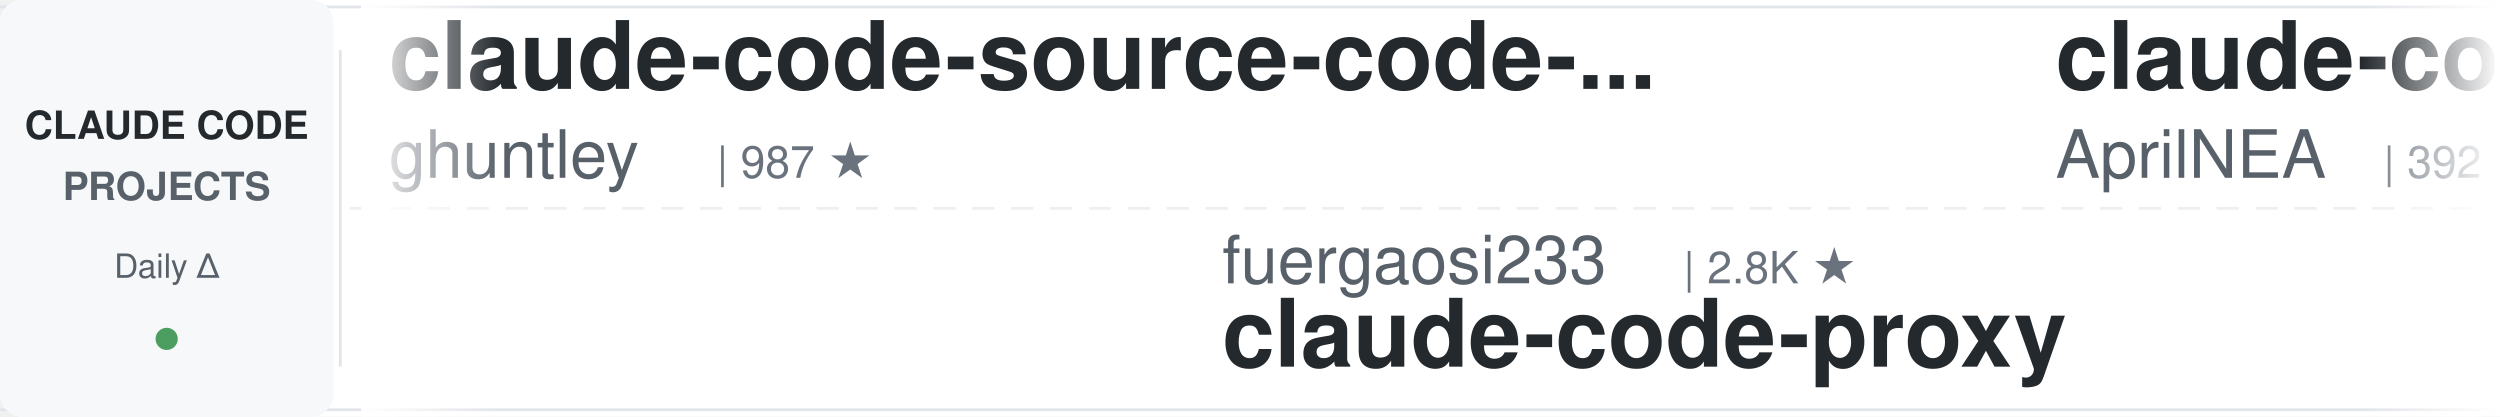
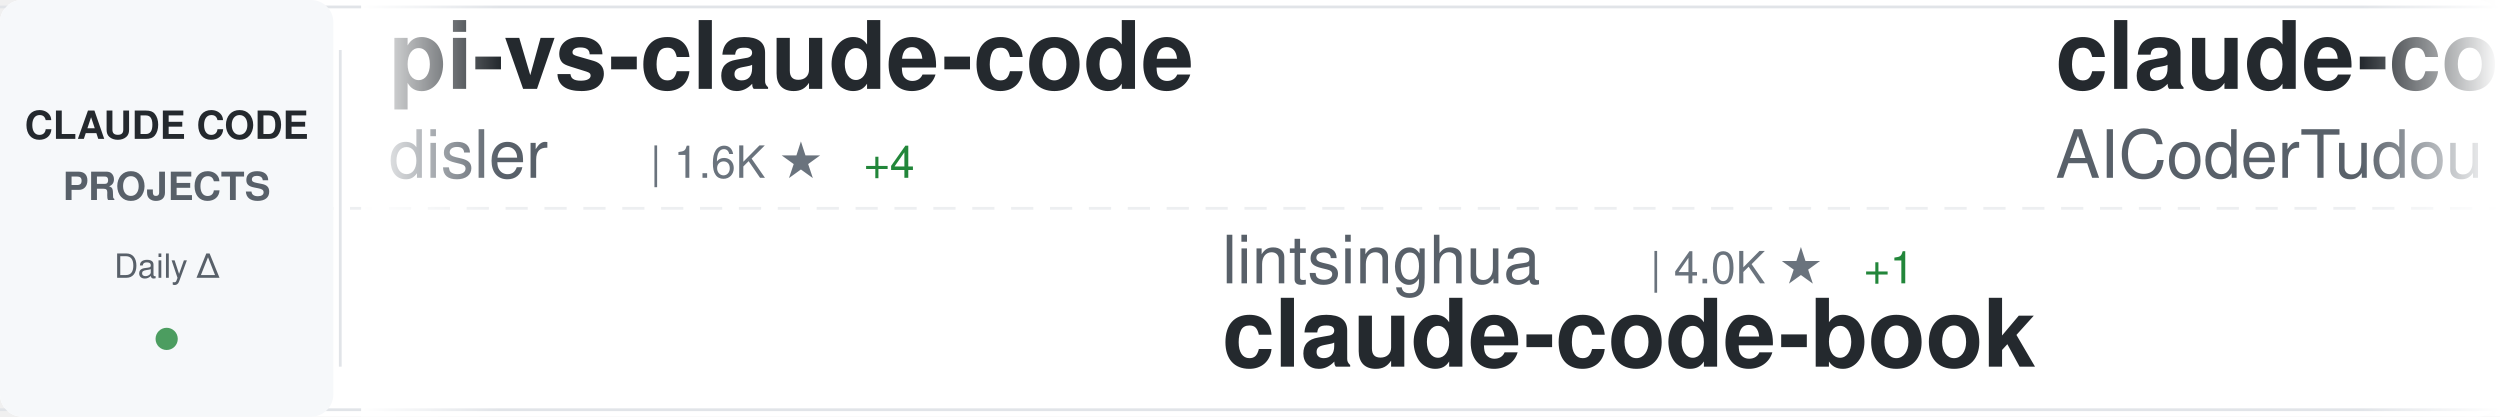
<svg xmlns="http://www.w3.org/2000/svg" width="900" height="150">
  <defs>
    <linearGradient id="awesomeLeftFade" x1="0%" y1="0%" x2="100%" y2="0%">
      <stop offset="0%" style="stop-color:#ffffff;stop-opacity:1" />
      <stop offset="100%" style="stop-color:#ffffff;stop-opacity:0" />
    </linearGradient>
    <linearGradient id="awesomeRightFade" x1="0%" y1="0%" x2="100%" y2="0%">
      <stop offset="0%" style="stop-color:#ffffff;stop-opacity:0" />
      <stop offset="100%" style="stop-color:#ffffff;stop-opacity:1" />
    </linearGradient>
  </defs>
  <rect width="900" height="150" fill="#ffffff" rx="8" />
  <rect x="0" y="2" width="900" height="1" fill="#e1e4e8" />
  <rect x="0" y="147" width="900" height="1" fill="#e1e4e8" />
  <line x1="0" y1="75" x2="900" y2="75" stroke="#e1e4e8" stroke-width="1" stroke-dasharray="8 6" opacity="0.6" />
  <rect x="0" y="0" width="120" height="150" fill="#f6f8fa" rx="8" />
  <text x="60" y="50" font-family="-apple-system, BlinkMacSystemFont, 'Segoe UI', Helvetica, Arial, sans-serif" font-size="14" font-weight="600" fill="#24292e" text-anchor="middle">CLAUDE CODE</text>
  <text x="60" y="72" font-family="-apple-system, BlinkMacSystemFont, 'Segoe UI', Helvetica, Arial, sans-serif" font-size="14" font-weight="600" fill="#586069" text-anchor="middle">PROJECTS</text>
  <text x="60" y="100" font-family="-apple-system, BlinkMacSystemFont, 'Segoe UI', Helvetica, Arial, sans-serif" font-size="12" font-weight="500" fill="#586069" text-anchor="middle">Daily Δ</text>
  <circle cx="60" cy="122" r="4" fill="#22863a" opacity="0.8" />
  <rect x="122" y="18" width="1" height="114" fill="#e1e4e8" />
  <clipPath id="awesomeTickerClip">
    <rect x="130" y="0" width="770" height="150" />
  </clipPath>
  <g clip-path="url(#awesomeTickerClip)">
    <g id="awesomeTickerItems">
      <animateTransform attributeName="transform" attributeType="XML" type="translate" from="0 0" to="-3000 0" dur="54s" repeatCount="indefinite" />
      <g transform="translate(0, 0)">
+         <text x="140" y="32" font-family="-apple-system, BlinkMacSystemFont, 'Segoe UI', Helvetica, Arial, sans-serif" font-size="34" font-weight="600" fill="#24292e">pi-vs-claude-code</text>
+         <text x="140" y="64" font-family="-apple-system, BlinkMacSystemFont, 'Segoe UI', Helvetica, Arial, sans-serif" font-size="24" font-weight="400" fill="#586069">disler</text>
+         <text x="234" y="64" font-family="-apple-system, BlinkMacSystemFont, 'Segoe UI', Helvetica, Arial, sans-serif" font-size="16" font-weight="500" fill="#6a737d">| 1.6K ★</text>
+         <text x="311" y="64" font-family="-apple-system, BlinkMacSystemFont, 'Segoe UI', Helvetica, Arial, sans-serif" font-size="16" font-weight="500" fill="#22863a"> +4</text>
+       </g>
+       <g transform="translate(300, 0)">
+         <text x="140" y="102" font-family="-apple-system, BlinkMacSystemFont, 'Segoe UI', Helvetica, Arial, sans-serif" font-size="24" font-weight="400" fill="#586069">lintsinghua</text>
+         <text x="294" y="102" font-family="-apple-system, BlinkMacSystemFont, 'Segoe UI', Helvetica, Arial, sans-serif" font-size="16" font-weight="500" fill="#6a737d">| 4.0K ★</text>
+         <text x="371" y="102" font-family="-apple-system, BlinkMacSystemFont, 'Segoe UI', Helvetica, Arial, sans-serif" font-size="16" font-weight="500" fill="#22863a"> +1</text>
+         <text x="140" y="132" font-family="-apple-system, BlinkMacSystemFont, 'Segoe UI', Helvetica, Arial, sans-serif" font-size="34" font-weight="600" fill="#24292e">claude-code-book</text>
+       </g>
+       <g transform="translate(600, 0)">
+         <text x="140" y="32" font-family="-apple-system, BlinkMacSystemFont, 'Segoe UI', Helvetica, Arial, sans-serif" font-size="34" font-weight="600" fill="#24292e">claude-code-tudou</text>
+         <text x="140" y="64" font-family="-apple-system, BlinkMacSystemFont, 'Segoe UI', Helvetica, Arial, sans-serif" font-size="24" font-weight="400" fill="#586069">AICoderTudou</text>
+         <text x="306" y="64" font-family="-apple-system, BlinkMacSystemFont, 'Segoe UI', Helvetica, Arial, sans-serif" font-size="16" font-weight="500" fill="#6a737d">| 497 ★</text>
+       </g>
+       <g transform="translate(900, 0)">
+         <text x="140" y="102" font-family="-apple-system, BlinkMacSystemFont, 'Segoe UI', Helvetica, Arial, sans-serif" font-size="24" font-weight="400" fill="#586069">alejandrobalderas</text>
+         <text x="366" y="102" font-family="-apple-system, BlinkMacSystemFont, 'Segoe UI', Helvetica, Arial, sans-serif" font-size="16" font-weight="500" fill="#6a737d">| 2.7K ★</text>
+         <text x="443" y="102" font-family="-apple-system, BlinkMacSystemFont, 'Segoe UI', Helvetica, Arial, sans-serif" font-size="16" font-weight="500" fill="#cb2431"> -1</text>
+         <text x="140" y="132" font-family="-apple-system, BlinkMacSystemFont, 'Segoe UI', Helvetica, Arial, sans-serif" font-size="34" font-weight="600" fill="#24292e">claude-code-from-source</text>
+       </g>
+       <g transform="translate(1200, 0)">
+         <text x="140" y="32" font-family="-apple-system, BlinkMacSystemFont, 'Segoe UI', Helvetica, Arial, sans-serif" font-size="34" font-weight="600" fill="#24292e">claude-code-guide</text>
+         <text x="140" y="64" font-family="-apple-system, BlinkMacSystemFont, 'Segoe UI', Helvetica, Arial, sans-serif" font-size="24" font-weight="400" fill="#586069">zebbern</text>
+         <text x="246" y="64" font-family="-apple-system, BlinkMacSystemFont, 'Segoe UI', Helvetica, Arial, sans-serif" font-size="16" font-weight="500" fill="#6a737d">| 4.4K ★</text>
+         <text x="323" y="64" font-family="-apple-system, BlinkMacSystemFont, 'Segoe UI', Helvetica, Arial, sans-serif" font-size="16" font-weight="500" fill="#22863a"> +1</text>
+       </g>
+       <g transform="translate(1500, 0)">
+         <text x="140" y="102" font-family="-apple-system, BlinkMacSystemFont, 'Segoe UI', Helvetica, Arial, sans-serif" font-size="24" font-weight="400" fill="#586069">nicedreamzapp</text>
+         <text x="318" y="102" font-family="-apple-system, BlinkMacSystemFont, 'Segoe UI', Helvetica, Arial, sans-serif" font-size="16" font-weight="500" fill="#6a737d">| 3.0K ★</text>
+         <text x="395" y="102" font-family="-apple-system, BlinkMacSystemFont, 'Segoe UI', Helvetica, Arial, sans-serif" font-size="16" font-weight="500" fill="#cb2431"> -1</text>
+         <text x="140" y="132" font-family="-apple-system, BlinkMacSystemFont, 'Segoe UI', Helvetica, Arial, sans-serif" font-size="34" font-weight="600" fill="#24292e">claude-code-local</text>
+       </g>
+       <g transform="translate(1800, 0)">
+         <text x="140" y="32" font-family="-apple-system, BlinkMacSystemFont, 'Segoe UI', Helvetica, Arial, sans-serif" font-size="34" font-weight="600" fill="#24292e">Dive-into-Claude-Code</text>
+         <text x="140" y="64" font-family="-apple-system, BlinkMacSystemFont, 'Segoe UI', Helvetica, Arial, sans-serif" font-size="24" font-weight="400" fill="#586069">VILA-Lab</text>
+         <text x="258" y="64" font-family="-apple-system, BlinkMacSystemFont, 'Segoe UI', Helvetica, Arial, sans-serif" font-size="16" font-weight="500" fill="#6a737d">| 2.0K ★</text>
+         <text x="335" y="64" font-family="-apple-system, BlinkMacSystemFont, 'Segoe UI', Helvetica, Arial, sans-serif" font-size="16" font-weight="500" fill="#22863a"> +3</text>
+       </g>
+       <g transform="translate(2100, 0)">
+         <text x="140" y="102" font-family="-apple-system, BlinkMacSystemFont, 'Segoe UI', Helvetica, Arial, sans-serif" font-size="24" font-weight="400" fill="#586069">Cranot</text>
+         <text x="234" y="102" font-family="-apple-system, BlinkMacSystemFont, 'Segoe UI', Helvetica, Arial, sans-serif" font-size="16" font-weight="500" fill="#6a737d">| 2.9K ★</text>
+         <text x="140" y="132" font-family="-apple-system, BlinkMacSystemFont, 'Segoe UI', Helvetica, Arial, sans-serif" font-size="34" font-weight="600" fill="#24292e">claude-code-guide</text>
+       </g>
+       <g transform="translate(2400, 0)">
        <text x="140" y="32" font-family="-apple-system, BlinkMacSystemFont, 'Segoe UI', Helvetica, Arial, sans-serif" font-size="34" font-weight="600" fill="#24292e">claude-code-source-code-...</text>
        <text x="140" y="64" font-family="-apple-system, BlinkMacSystemFont, 'Segoe UI', Helvetica, Arial, sans-serif" font-size="24" font-weight="400" fill="#586069">ghuntley</text>
        <text x="258" y="64" font-family="-apple-system, BlinkMacSystemFont, 'Segoe UI', Helvetica, Arial, sans-serif" font-size="16" font-weight="500" fill="#6a737d">| 987 ★</text>
      </g>
-       <g transform="translate(300, 0)">
-         <text x="140" y="102" font-family="-apple-system, BlinkMacSystemFont, 'Segoe UI', Helvetica, Arial, sans-serif" font-size="24" font-weight="400" fill="#586069">fuergaosi233</text>
-         <text x="306" y="102" font-family="-apple-system, BlinkMacSystemFont, 'Segoe UI', Helvetica, Arial, sans-serif" font-size="16" font-weight="500" fill="#6a737d">| 2.8K ★</text>
-         <text x="140" y="132" font-family="-apple-system, BlinkMacSystemFont, 'Segoe UI', Helvetica, Arial, sans-serif" font-size="34" font-weight="600" fill="#24292e">claude-code-proxy</text>
-       </g>
-       <g transform="translate(600, 0)">
-         <text x="140" y="32" font-family="-apple-system, BlinkMacSystemFont, 'Segoe UI', Helvetica, Arial, sans-serif" font-size="34" font-weight="600" fill="#24292e">claude-code-source</text>
-         <text x="140" y="64" font-family="-apple-system, BlinkMacSystemFont, 'Segoe UI', Helvetica, Arial, sans-serif" font-size="24" font-weight="400" fill="#586069">AprilNEA</text>
-         <text x="258" y="64" font-family="-apple-system, BlinkMacSystemFont, 'Segoe UI', Helvetica, Arial, sans-serif" font-size="16" font-weight="500" fill="#6a737d">| 392 ★</text>
-       </g>
-       <g transform="translate(900, 0)">
-         <text x="140" y="102" font-family="-apple-system, BlinkMacSystemFont, 'Segoe UI', Helvetica, Arial, sans-serif" font-size="24" font-weight="400" fill="#586069">anthropics</text>
-         <text x="282" y="102" font-family="-apple-system, BlinkMacSystemFont, 'Segoe UI', Helvetica, Arial, sans-serif" font-size="16" font-weight="500" fill="#6a737d">| 5.7K ★</text>
-         <text x="359" y="102" font-family="-apple-system, BlinkMacSystemFont, 'Segoe UI', Helvetica, Arial, sans-serif" font-size="16" font-weight="500" fill="#22863a"> +3</text>
-         <text x="140" y="132" font-family="-apple-system, BlinkMacSystemFont, 'Segoe UI', Helvetica, Arial, sans-serif" font-size="34" font-weight="600" fill="#24292e">claude-code-security-rev...</text>
-       </g>
-       <g transform="translate(1200, 0)">
-         <text x="140" y="32" font-family="-apple-system, BlinkMacSystemFont, 'Segoe UI', Helvetica, Arial, sans-serif" font-size="34" font-weight="600" fill="#24292e">claude-code-reverse</text>
-         <text x="140" y="64" font-family="-apple-system, BlinkMacSystemFont, 'Segoe UI', Helvetica, Arial, sans-serif" font-size="24" font-weight="400" fill="#586069">Yuyz0112</text>
-         <text x="258" y="64" font-family="-apple-system, BlinkMacSystemFont, 'Segoe UI', Helvetica, Arial, sans-serif" font-size="16" font-weight="500" fill="#6a737d">| 2.4K ★</text>
-       </g>
-       <g transform="translate(1500, 0)">
-         <text x="140" y="102" font-family="-apple-system, BlinkMacSystemFont, 'Segoe UI', Helvetica, Arial, sans-serif" font-size="24" font-weight="400" fill="#586069">Pimzino</text>
-         <text x="246" y="102" font-family="-apple-system, BlinkMacSystemFont, 'Segoe UI', Helvetica, Arial, sans-serif" font-size="16" font-weight="500" fill="#6a737d">| 3.8K ★</text>
-         <text x="140" y="132" font-family="-apple-system, BlinkMacSystemFont, 'Segoe UI', Helvetica, Arial, sans-serif" font-size="34" font-weight="600" fill="#24292e">claude-code-spec-workflo...</text>
-       </g>
-       <g transform="translate(1800, 0)">
-         <text x="140" y="32" font-family="-apple-system, BlinkMacSystemFont, 'Segoe UI', Helvetica, Arial, sans-serif" font-size="34" font-weight="600" fill="#24292e">Open-ClaudeCode</text>
-         <text x="140" y="64" font-family="-apple-system, BlinkMacSystemFont, 'Segoe UI', Helvetica, Arial, sans-serif" font-size="24" font-weight="400" fill="#586069">LING71671</text>
-         <text x="270" y="64" font-family="-apple-system, BlinkMacSystemFont, 'Segoe UI', Helvetica, Arial, sans-serif" font-size="16" font-weight="500" fill="#6a737d">| 929 ★</text>
-       </g>
-       <g transform="translate(2100, 0)">
-         <text x="140" y="102" font-family="-apple-system, BlinkMacSystemFont, 'Segoe UI', Helvetica, Arial, sans-serif" font-size="24" font-weight="400" fill="#586069">disler</text>
-         <text x="234" y="102" font-family="-apple-system, BlinkMacSystemFont, 'Segoe UI', Helvetica, Arial, sans-serif" font-size="16" font-weight="500" fill="#6a737d">| 3.9K ★</text>
-         <text x="140" y="132" font-family="-apple-system, BlinkMacSystemFont, 'Segoe UI', Helvetica, Arial, sans-serif" font-size="34" font-weight="600" fill="#24292e">claude-code-hooks-master...</text>
-       </g>
-       <g transform="translate(2400, 0)">
-         <text x="140" y="32" font-family="-apple-system, BlinkMacSystemFont, 'Segoe UI', Helvetica, Arial, sans-serif" font-size="34" font-weight="600" fill="#24292e">claude-code-source</text>
-         <text x="140" y="64" font-family="-apple-system, BlinkMacSystemFont, 'Segoe UI', Helvetica, Arial, sans-serif" font-size="24" font-weight="400" fill="#586069">JrCx7scC</text>
-         <text x="258" y="64" font-family="-apple-system, BlinkMacSystemFont, 'Segoe UI', Helvetica, Arial, sans-serif" font-size="16" font-weight="500" fill="#6a737d">| 371 ★</text>
-       </g>
      <g transform="translate(2700, 0)">
-         <text x="140" y="102" font-family="-apple-system, BlinkMacSystemFont, 'Segoe UI', Helvetica, Arial, sans-serif" font-size="24" font-weight="400" fill="#586069">hangsman</text>
-         <text x="258" y="102" font-family="-apple-system, BlinkMacSystemFont, 'Segoe UI', Helvetica, Arial, sans-serif" font-size="16" font-weight="500" fill="#6a737d">| 790 ★</text>
-         <text x="140" y="132" font-family="-apple-system, BlinkMacSystemFont, 'Segoe UI', Helvetica, Arial, sans-serif" font-size="34" font-weight="600" fill="#24292e">claude-code-source</text>
+         <text x="140" y="102" font-family="-apple-system, BlinkMacSystemFont, 'Segoe UI', Helvetica, Arial, sans-serif" font-size="24" font-weight="400" fill="#586069">Njengah</text>
+         <text x="246" y="102" font-family="-apple-system, BlinkMacSystemFont, 'Segoe UI', Helvetica, Arial, sans-serif" font-size="16" font-weight="500" fill="#6a737d">| 1.9K ★</text>
+         <text x="323" y="102" font-family="-apple-system, BlinkMacSystemFont, 'Segoe UI', Helvetica, Arial, sans-serif" font-size="16" font-weight="500" fill="#22863a"> +1.9K</text>
+         <text x="140" y="132" font-family="-apple-system, BlinkMacSystemFont, 'Segoe UI', Helvetica, Arial, sans-serif" font-size="34" font-weight="600" fill="#24292e">claude-code-cheat-sheet</text>
      </g>
      <g transform="translate(3000, 0)">
-         <text x="140" y="32" font-family="-apple-system, BlinkMacSystemFont, 'Segoe UI', Helvetica, Arial, sans-serif" font-size="34" font-weight="600" fill="#24292e">claude-code-source-code-...</text>
-         <text x="140" y="64" font-family="-apple-system, BlinkMacSystemFont, 'Segoe UI', Helvetica, Arial, sans-serif" font-size="24" font-weight="400" fill="#586069">ghuntley</text>
-         <text x="258" y="64" font-family="-apple-system, BlinkMacSystemFont, 'Segoe UI', Helvetica, Arial, sans-serif" font-size="16" font-weight="500" fill="#6a737d">| 987 ★</text>
+         <text x="140" y="32" font-family="-apple-system, BlinkMacSystemFont, 'Segoe UI', Helvetica, Arial, sans-serif" font-size="34" font-weight="600" fill="#24292e">pi-vs-claude-code</text>
+         <text x="140" y="64" font-family="-apple-system, BlinkMacSystemFont, 'Segoe UI', Helvetica, Arial, sans-serif" font-size="24" font-weight="400" fill="#586069">disler</text>
+         <text x="234" y="64" font-family="-apple-system, BlinkMacSystemFont, 'Segoe UI', Helvetica, Arial, sans-serif" font-size="16" font-weight="500" fill="#6a737d">| 1.6K ★</text>
+         <text x="311" y="64" font-family="-apple-system, BlinkMacSystemFont, 'Segoe UI', Helvetica, Arial, sans-serif" font-size="16" font-weight="500" fill="#22863a"> +4</text>
      </g>
      <g transform="translate(3300, 0)">
-         <text x="140" y="102" font-family="-apple-system, BlinkMacSystemFont, 'Segoe UI', Helvetica, Arial, sans-serif" font-size="24" font-weight="400" fill="#586069">fuergaosi233</text>
-         <text x="306" y="102" font-family="-apple-system, BlinkMacSystemFont, 'Segoe UI', Helvetica, Arial, sans-serif" font-size="16" font-weight="500" fill="#6a737d">| 2.8K ★</text>
-         <text x="140" y="132" font-family="-apple-system, BlinkMacSystemFont, 'Segoe UI', Helvetica, Arial, sans-serif" font-size="34" font-weight="600" fill="#24292e">claude-code-proxy</text>
+         <text x="140" y="102" font-family="-apple-system, BlinkMacSystemFont, 'Segoe UI', Helvetica, Arial, sans-serif" font-size="24" font-weight="400" fill="#586069">lintsinghua</text>
+         <text x="294" y="102" font-family="-apple-system, BlinkMacSystemFont, 'Segoe UI', Helvetica, Arial, sans-serif" font-size="16" font-weight="500" fill="#6a737d">| 4.0K ★</text>
+         <text x="371" y="102" font-family="-apple-system, BlinkMacSystemFont, 'Segoe UI', Helvetica, Arial, sans-serif" font-size="16" font-weight="500" fill="#22863a"> +1</text>
+         <text x="140" y="132" font-family="-apple-system, BlinkMacSystemFont, 'Segoe UI', Helvetica, Arial, sans-serif" font-size="34" font-weight="600" fill="#24292e">claude-code-book</text>
      </g>
      <g transform="translate(3600, 0)">
-         <text x="140" y="32" font-family="-apple-system, BlinkMacSystemFont, 'Segoe UI', Helvetica, Arial, sans-serif" font-size="34" font-weight="600" fill="#24292e">claude-code-source</text>
-         <text x="140" y="64" font-family="-apple-system, BlinkMacSystemFont, 'Segoe UI', Helvetica, Arial, sans-serif" font-size="24" font-weight="400" fill="#586069">AprilNEA</text>
-         <text x="258" y="64" font-family="-apple-system, BlinkMacSystemFont, 'Segoe UI', Helvetica, Arial, sans-serif" font-size="16" font-weight="500" fill="#6a737d">| 392 ★</text>
+         <text x="140" y="32" font-family="-apple-system, BlinkMacSystemFont, 'Segoe UI', Helvetica, Arial, sans-serif" font-size="34" font-weight="600" fill="#24292e">claude-code-tudou</text>
+         <text x="140" y="64" font-family="-apple-system, BlinkMacSystemFont, 'Segoe UI', Helvetica, Arial, sans-serif" font-size="24" font-weight="400" fill="#586069">AICoderTudou</text>
+         <text x="306" y="64" font-family="-apple-system, BlinkMacSystemFont, 'Segoe UI', Helvetica, Arial, sans-serif" font-size="16" font-weight="500" fill="#6a737d">| 497 ★</text>
      </g>
      <g transform="translate(3900, 0)">
-         <text x="140" y="102" font-family="-apple-system, BlinkMacSystemFont, 'Segoe UI', Helvetica, Arial, sans-serif" font-size="24" font-weight="400" fill="#586069">anthropics</text>
-         <text x="282" y="102" font-family="-apple-system, BlinkMacSystemFont, 'Segoe UI', Helvetica, Arial, sans-serif" font-size="16" font-weight="500" fill="#6a737d">| 5.7K ★</text>
-         <text x="359" y="102" font-family="-apple-system, BlinkMacSystemFont, 'Segoe UI', Helvetica, Arial, sans-serif" font-size="16" font-weight="500" fill="#22863a"> +3</text>
-         <text x="140" y="132" font-family="-apple-system, BlinkMacSystemFont, 'Segoe UI', Helvetica, Arial, sans-serif" font-size="34" font-weight="600" fill="#24292e">claude-code-security-rev...</text>
+         <text x="140" y="102" font-family="-apple-system, BlinkMacSystemFont, 'Segoe UI', Helvetica, Arial, sans-serif" font-size="24" font-weight="400" fill="#586069">alejandrobalderas</text>
+         <text x="366" y="102" font-family="-apple-system, BlinkMacSystemFont, 'Segoe UI', Helvetica, Arial, sans-serif" font-size="16" font-weight="500" fill="#6a737d">| 2.7K ★</text>
+         <text x="443" y="102" font-family="-apple-system, BlinkMacSystemFont, 'Segoe UI', Helvetica, Arial, sans-serif" font-size="16" font-weight="500" fill="#cb2431"> -1</text>
+         <text x="140" y="132" font-family="-apple-system, BlinkMacSystemFont, 'Segoe UI', Helvetica, Arial, sans-serif" font-size="34" font-weight="600" fill="#24292e">claude-code-from-source</text>
      </g>
    </g>
  </g>
  <rect x="130" y="0" width="50" height="150" fill="url(#awesomeLeftFade)" />
  <rect x="850" y="0" width="50" height="150" fill="url(#awesomeRightFade)" />
</svg>
